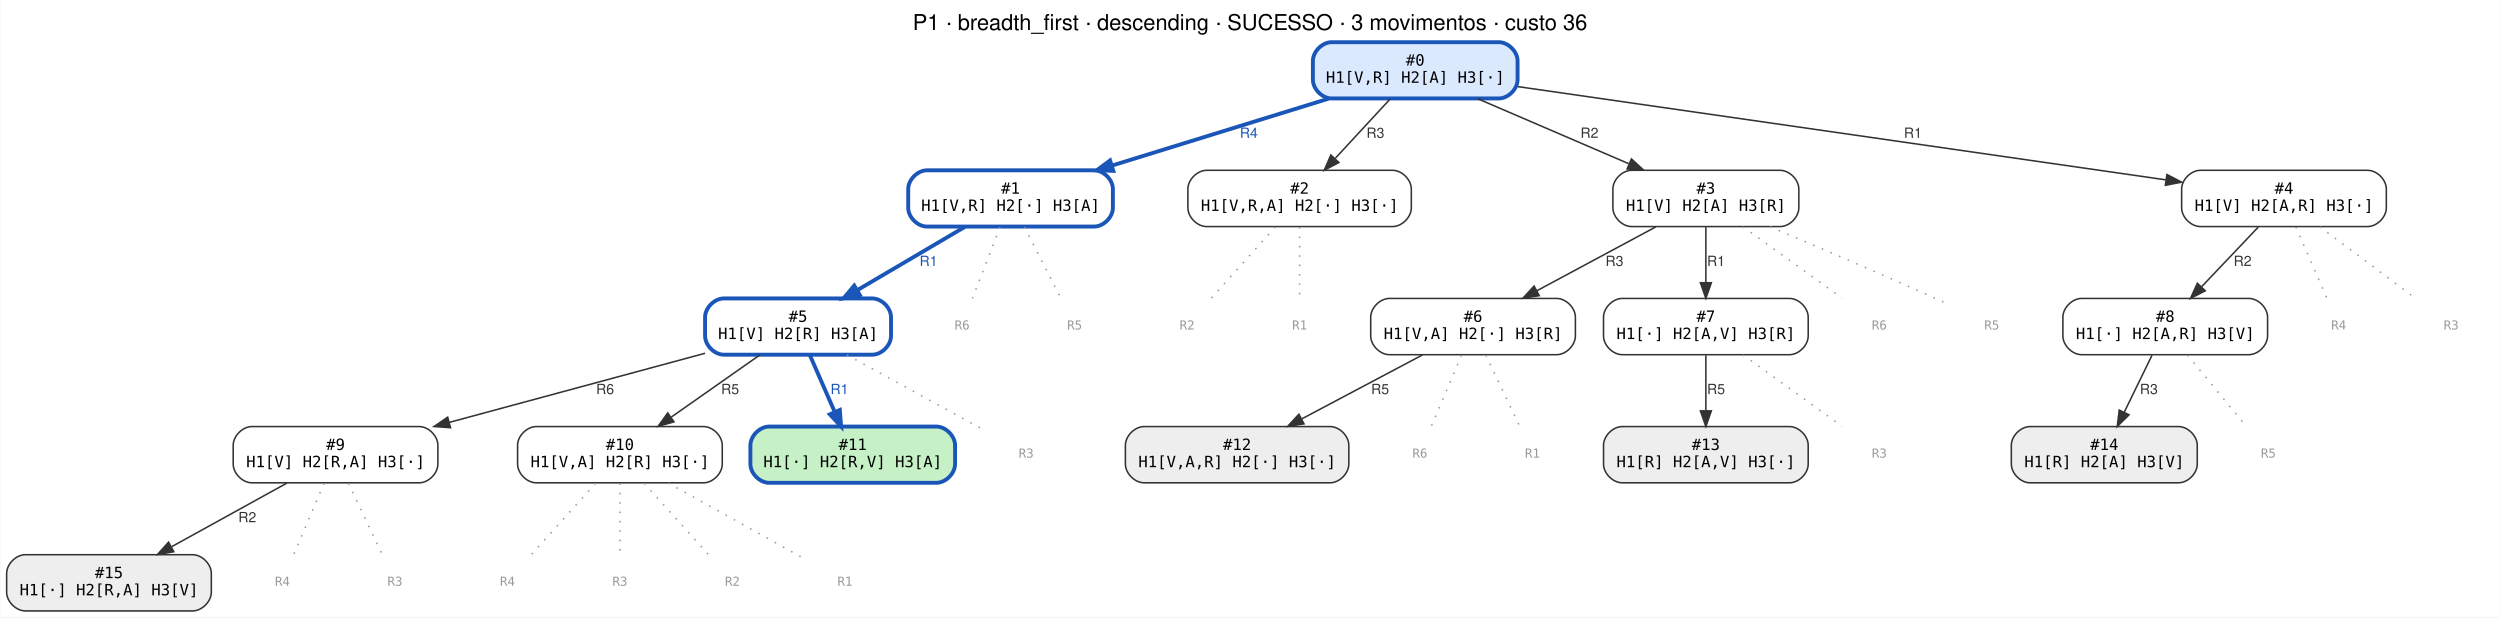
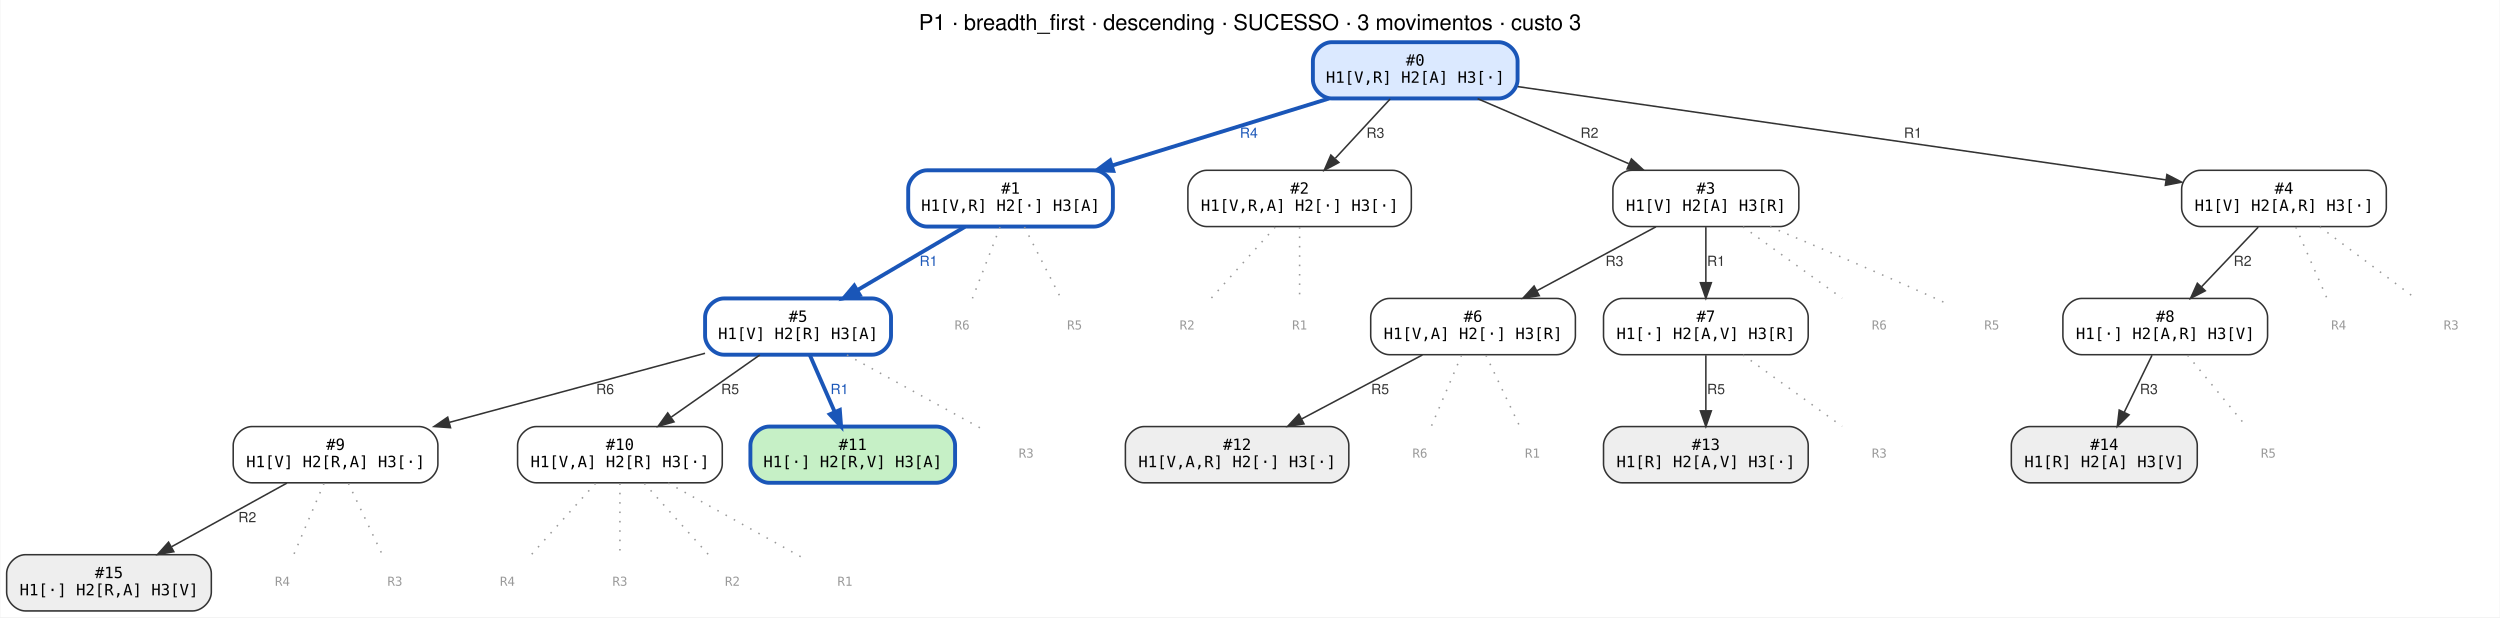
<svg xmlns="http://www.w3.org/2000/svg" width="1600pt" height="395pt" viewBox="0.00 0.00 1599.50 395.00">
  <g id="graph0" class="graph" transform="scale(1 1) rotate(0) translate(4 391)">
    <polygon fill="white" stroke="transparent" points="-4,4 -4,-391 1595.5,-391 1595.5,4 -4,4" />
-     <text text-anchor="middle" x="795.75" y="-371.8" font-family="Helvetica,sans-Serif" font-size="14.00">P1 · breadth_first · descending · SUCESSO · 3 movimentos · custo 36</text>
+     <text text-anchor="middle" x="795.75" y="-371.8" font-family="Helvetica,sans-Serif" font-size="14.00">P1 · breadth_first · descending · SUCESSO · 3 movimentos · custo 3</text>
    <g id="node1" class="node">
      <path fill="#dbe9ff" stroke="#1a56b8" stroke-width="2.5" d="M955,-364C955,-364 848,-364 848,-364 842,-364 836,-358 836,-352 836,-352 836,-340 836,-340 836,-334 842,-328 848,-328 848,-328 955,-328 955,-328 961,-328 967,-334 967,-340 967,-340 967,-352 967,-352 967,-358 961,-364 955,-364" />
      <text text-anchor="middle" x="901.5" y="-349" font-family="monospace" font-size="10.00">#0</text>
      <text text-anchor="middle" x="901.5" y="-338" font-family="monospace" font-size="10.00">H1[V,R] H2[A] H3[·]</text>
    </g>
    <g id="node2" class="node">
      <path fill="#ffffff" stroke="#1a56b8" stroke-width="2.5" d="M696,-282C696,-282 589,-282 589,-282 583,-282 577,-276 577,-270 577,-270 577,-258 577,-258 577,-252 583,-246 589,-246 589,-246 696,-246 696,-246 702,-246 708,-252 708,-258 708,-258 708,-270 708,-270 708,-276 702,-282 696,-282" />
      <text text-anchor="middle" x="642.5" y="-267" font-family="monospace" font-size="10.00">#1</text>
      <text text-anchor="middle" x="642.5" y="-256" font-family="monospace" font-size="10.00">H1[V,R] H2[·] H3[A]</text>
    </g>
    <g id="edge1" class="edge">
      <path fill="none" stroke="#1a56b8" stroke-width="2.5" d="M846.26,-327.94C805.6,-315.38 750.19,-298.26 707.41,-285.05" />
      <polygon fill="#1a56b8" stroke="#1a56b8" stroke-width="2.5" points="708.25,-281.64 697.66,-282.04 706.18,-288.33 708.25,-281.64" />
      <text text-anchor="middle" x="795" y="-302.8" font-family="Helvetica,sans-Serif" font-size="9.00" fill="#1a56b8">R4</text>
    </g>
    <g id="node3" class="node">
      <path fill="#ffffff" stroke="#333333" d="M887,-282C887,-282 768,-282 768,-282 762,-282 756,-276 756,-270 756,-270 756,-258 756,-258 756,-252 762,-246 768,-246 768,-246 887,-246 887,-246 893,-246 899,-252 899,-258 899,-258 899,-270 899,-270 899,-276 893,-282 887,-282" />
      <text text-anchor="middle" x="827.5" y="-267" font-family="monospace" font-size="10.00">#2</text>
      <text text-anchor="middle" x="827.5" y="-256" font-family="monospace" font-size="10.00">H1[V,R,A] H2[·] H3[·]</text>
    </g>
    <g id="edge2" class="edge">
      <path fill="none" stroke="#333333" d="M885.44,-327.64C875.19,-316.56 861.74,-302.02 850.38,-289.74" />
      <polygon fill="#333333" stroke="#333333" points="852.63,-287.01 843.27,-282.05 847.49,-291.77 852.63,-287.01" />
      <text text-anchor="middle" x="876" y="-302.8" font-family="Helvetica,sans-Serif" font-size="9.00" fill="#333333">R3</text>
    </g>
    <g id="node4" class="node">
      <path fill="#ffffff" stroke="#333333" d="M1135,-282C1135,-282 1040,-282 1040,-282 1034,-282 1028,-276 1028,-270 1028,-270 1028,-258 1028,-258 1028,-252 1034,-246 1040,-246 1040,-246 1135,-246 1135,-246 1141,-246 1147,-252 1147,-258 1147,-258 1147,-270 1147,-270 1147,-276 1141,-282 1135,-282" />
      <text text-anchor="middle" x="1087.5" y="-267" font-family="monospace" font-size="10.00">#3</text>
      <text text-anchor="middle" x="1087.5" y="-256" font-family="monospace" font-size="10.00">H1[V] H2[A] H3[R]</text>
    </g>
    <g id="edge3" class="edge">
      <path fill="none" stroke="#333333" d="M941.4,-327.84C969.72,-315.66 1007.92,-299.23 1038.15,-286.23" />
      <polygon fill="#333333" stroke="#333333" points="1039.86,-289.3 1047.66,-282.13 1037.1,-282.87 1039.86,-289.3" />
      <text text-anchor="middle" x="1013" y="-302.8" font-family="Helvetica,sans-Serif" font-size="9.00" fill="#333333">R2</text>
    </g>
    <g id="node5" class="node">
      <path fill="#ffffff" stroke="#333333" d="M1511,-282C1511,-282 1404,-282 1404,-282 1398,-282 1392,-276 1392,-270 1392,-270 1392,-258 1392,-258 1392,-252 1398,-246 1404,-246 1404,-246 1511,-246 1511,-246 1517,-246 1523,-252 1523,-258 1523,-258 1523,-270 1523,-270 1523,-276 1517,-282 1511,-282" />
      <text text-anchor="middle" x="1457.5" y="-267" font-family="monospace" font-size="10.00">#4</text>
      <text text-anchor="middle" x="1457.5" y="-256" font-family="monospace" font-size="10.00">H1[V] H2[A,R] H3[·]</text>
    </g>
    <g id="edge4" class="edge">
      <path fill="none" stroke="#333333" d="M967.19,-335.55C1070.99,-320.61 1272.38,-291.64 1381.99,-275.87" />
      <polygon fill="#333333" stroke="#333333" points="1382.58,-279.32 1391.98,-274.43 1381.58,-272.39 1382.58,-279.32" />
      <text text-anchor="middle" x="1220" y="-302.8" font-family="Helvetica,sans-Serif" font-size="9.00" fill="#333333">R1</text>
    </g>
    <g id="node6" class="node">
      <path fill="#ffffff" stroke="#1a56b8" stroke-width="2.5" d="M554,-200C554,-200 459,-200 459,-200 453,-200 447,-194 447,-188 447,-188 447,-176 447,-176 447,-170 453,-164 459,-164 459,-164 554,-164 554,-164 560,-164 566,-170 566,-176 566,-176 566,-188 566,-188 566,-194 560,-200 554,-200" />
      <text text-anchor="middle" x="506.5" y="-185" font-family="monospace" font-size="10.00">#5</text>
      <text text-anchor="middle" x="506.5" y="-174" font-family="monospace" font-size="10.00">H1[V] H2[R] H3[A]</text>
    </g>
    <g id="edge5" class="edge">
      <path fill="none" stroke="#1a56b8" stroke-width="2.5" d="M613.32,-245.84C593.16,-233.97 566.14,-218.08 544.32,-205.25" />
      <polygon fill="#1a56b8" stroke="#1a56b8" stroke-width="2.5" points="546.02,-202.19 535.63,-200.13 542.47,-208.22 546.02,-202.19" />
      <text text-anchor="middle" x="590" y="-220.8" font-family="Helvetica,sans-Serif" font-size="9.00" fill="#1a56b8">R1</text>
    </g>
    <g id="node17" class="node">
      <text text-anchor="middle" x="611.5" y="-180.1" font-family="monospace" font-size="8.00" fill="#999999">R6</text>
    </g>
    <g id="edge16" class="edge">
      <path fill="none" stroke="#999999" stroke-dasharray="1,5" d="M635.77,-245.64C630.54,-232.13 623.31,-213.48 618.11,-200.05" />
    </g>
    <g id="node18" class="node">
      <text text-anchor="middle" x="683.5" y="-180.1" font-family="monospace" font-size="8.00" fill="#999999">R5</text>
    </g>
    <g id="edge17" class="edge">
      <path fill="none" stroke="#999999" stroke-dasharray="1,5" d="M651.4,-245.64C658.32,-232.13 667.88,-213.48 674.76,-200.05" />
    </g>
    <g id="node19" class="node">
      <text text-anchor="middle" x="755.5" y="-180.1" font-family="monospace" font-size="8.00" fill="#999999">R2</text>
    </g>
    <g id="edge18" class="edge">
      <path fill="none" stroke="#999999" stroke-dasharray="1,5" d="M811.88,-245.64C799.72,-232.13 782.93,-213.48 770.85,-200.05" />
    </g>
    <g id="node20" class="node">
      <text text-anchor="middle" x="827.5" y="-180.1" font-family="monospace" font-size="8.00" fill="#999999">R1</text>
    </g>
    <g id="edge19" class="edge">
      <path fill="none" stroke="#999999" stroke-dasharray="1,5" d="M827.5,-245.64C827.5,-232.13 827.5,-213.48 827.5,-200.05" />
    </g>
    <g id="node7" class="node">
      <path fill="#ffffff" stroke="#333333" d="M992,-200C992,-200 885,-200 885,-200 879,-200 873,-194 873,-188 873,-188 873,-176 873,-176 873,-170 879,-164 885,-164 885,-164 992,-164 992,-164 998,-164 1004,-170 1004,-176 1004,-176 1004,-188 1004,-188 1004,-194 998,-200 992,-200" />
      <text text-anchor="middle" x="938.5" y="-185" font-family="monospace" font-size="10.00">#6</text>
      <text text-anchor="middle" x="938.5" y="-174" font-family="monospace" font-size="10.00">H1[V,A] H2[·] H3[R]</text>
    </g>
    <g id="edge6" class="edge">
      <path fill="none" stroke="#333333" d="M1055.54,-245.84C1033.24,-233.87 1003.31,-217.8 979.3,-204.9" />
      <polygon fill="#333333" stroke="#333333" points="980.88,-201.78 970.41,-200.13 977.57,-207.95 980.88,-201.78" />
      <text text-anchor="middle" x="1029" y="-220.8" font-family="Helvetica,sans-Serif" font-size="9.00" fill="#333333">R3</text>
    </g>
    <g id="node8" class="node">
      <path fill="#ffffff" stroke="#333333" d="M1141,-200C1141,-200 1034,-200 1034,-200 1028,-200 1022,-194 1022,-188 1022,-188 1022,-176 1022,-176 1022,-170 1028,-164 1034,-164 1034,-164 1141,-164 1141,-164 1147,-164 1153,-170 1153,-176 1153,-176 1153,-188 1153,-188 1153,-194 1147,-200 1141,-200" />
      <text text-anchor="middle" x="1087.5" y="-185" font-family="monospace" font-size="10.00">#7</text>
      <text text-anchor="middle" x="1087.5" y="-174" font-family="monospace" font-size="10.00">H1[·] H2[A,V] H3[R]</text>
    </g>
    <g id="edge7" class="edge">
      <path fill="none" stroke="#333333" d="M1087.5,-245.64C1087.5,-235.3 1087.5,-221.94 1087.5,-210.22" />
      <polygon fill="#333333" stroke="#333333" points="1091,-210.05 1087.5,-200.05 1084,-210.05 1091,-210.05" />
      <text text-anchor="middle" x="1094" y="-220.8" font-family="Helvetica,sans-Serif" font-size="9.00" fill="#333333">R1</text>
    </g>
    <g id="node21" class="node">
      <text text-anchor="middle" x="1198.5" y="-180.1" font-family="monospace" font-size="8.00" fill="#999999">R6</text>
    </g>
    <g id="edge20" class="edge">
      <path fill="none" stroke="#999999" stroke-dasharray="1,5" d="M1111.31,-245.84C1130.04,-232.34 1156.01,-213.62 1174.73,-200.13" />
    </g>
    <g id="node22" class="node">
      <text text-anchor="middle" x="1270.5" y="-180.1" font-family="monospace" font-size="8.00" fill="#999999">R5</text>
    </g>
    <g id="edge21" class="edge">
      <path fill="none" stroke="#999999" stroke-dasharray="1,5" d="M1128.54,-245.88C1158.12,-233.43 1198.93,-216.02 1234.5,-200 1237.4,-198.69 1240.42,-197.31 1243.42,-195.92" />
    </g>
    <g id="node9" class="node">
      <path fill="#ffffff" stroke="#333333" d="M1435,-200C1435,-200 1328,-200 1328,-200 1322,-200 1316,-194 1316,-188 1316,-188 1316,-176 1316,-176 1316,-170 1322,-164 1328,-164 1328,-164 1435,-164 1435,-164 1441,-164 1447,-170 1447,-176 1447,-176 1447,-188 1447,-188 1447,-194 1441,-200 1435,-200" />
      <text text-anchor="middle" x="1381.5" y="-185" font-family="monospace" font-size="10.00">#8</text>
      <text text-anchor="middle" x="1381.5" y="-174" font-family="monospace" font-size="10.00">H1[·] H2[A,R] H3[V]</text>
    </g>
    <g id="edge8" class="edge">
      <path fill="none" stroke="#333333" d="M1441.01,-245.64C1430.38,-234.45 1416.4,-219.74 1404.67,-207.39" />
      <polygon fill="#333333" stroke="#333333" points="1407.12,-204.89 1397.7,-200.05 1402.05,-209.71 1407.12,-204.89" />
      <text text-anchor="middle" x="1431" y="-220.8" font-family="Helvetica,sans-Serif" font-size="9.00" fill="#333333">R2</text>
    </g>
    <g id="node23" class="node">
      <text text-anchor="middle" x="1492.5" y="-180.1" font-family="monospace" font-size="8.00" fill="#999999">R4</text>
    </g>
    <g id="edge22" class="edge">
      <path fill="none" stroke="#999999" stroke-dasharray="1,5" d="M1465.09,-245.64C1471.01,-232.13 1479.16,-213.48 1485.04,-200.05" />
    </g>
    <g id="node24" class="node">
      <text text-anchor="middle" x="1564.5" y="-180.1" font-family="monospace" font-size="8.00" fill="#999999">R3</text>
    </g>
    <g id="edge23" class="edge">
      <path fill="none" stroke="#999999" stroke-dasharray="1,5" d="M1480.45,-245.84C1498.51,-232.34 1523.54,-213.62 1541.58,-200.13" />
    </g>
    <g id="node10" class="node">
      <path fill="#ffffff" stroke="#333333" d="M264,-118C264,-118 157,-118 157,-118 151,-118 145,-112 145,-106 145,-106 145,-94 145,-94 145,-88 151,-82 157,-82 157,-82 264,-82 264,-82 270,-82 276,-88 276,-94 276,-94 276,-106 276,-106 276,-112 270,-118 264,-118" />
      <text text-anchor="middle" x="210.5" y="-103" font-family="monospace" font-size="10.00">#9</text>
      <text text-anchor="middle" x="210.5" y="-92" font-family="monospace" font-size="10.00">H1[V] H2[R,A] H3[·]</text>
    </g>
    <g id="edge9" class="edge">
      <path fill="none" stroke="#333333" d="M446.96,-164.91C399.79,-152.16 333.7,-134.3 283.37,-120.7" />
      <polygon fill="#333333" stroke="#333333" points="284.09,-117.26 273.53,-118.03 282.27,-124.02 284.09,-117.26" />
      <text text-anchor="middle" x="383" y="-138.8" font-family="Helvetica,sans-Serif" font-size="9.00" fill="#333333">R6</text>
    </g>
    <g id="node11" class="node">
      <path fill="#ffffff" stroke="#333333" d="M446,-118C446,-118 339,-118 339,-118 333,-118 327,-112 327,-106 327,-106 327,-94 327,-94 327,-88 333,-82 339,-82 339,-82 446,-82 446,-82 452,-82 458,-88 458,-94 458,-94 458,-106 458,-106 458,-112 452,-118 446,-118" />
      <text text-anchor="middle" x="392.5" y="-103" font-family="monospace" font-size="10.00">#10</text>
      <text text-anchor="middle" x="392.5" y="-92" font-family="monospace" font-size="10.00">H1[V,A] H2[R] H3[·]</text>
    </g>
    <g id="edge10" class="edge">
      <path fill="none" stroke="#333333" d="M482.04,-163.84C465.51,-152.24 443.49,-136.78 425.43,-124.11" />
      <polygon fill="#333333" stroke="#333333" points="427.11,-121.01 416.92,-118.13 423.09,-126.74 427.11,-121.01" />
      <text text-anchor="middle" x="463" y="-138.8" font-family="Helvetica,sans-Serif" font-size="9.00" fill="#333333">R5</text>
    </g>
    <g id="node12" class="node">
      <path fill="#c6f0c6" stroke="#1a56b8" stroke-width="2.5" d="M595,-118C595,-118 488,-118 488,-118 482,-118 476,-112 476,-106 476,-106 476,-94 476,-94 476,-88 482,-82 488,-82 488,-82 595,-82 595,-82 601,-82 607,-88 607,-94 607,-94 607,-106 607,-106 607,-112 601,-118 595,-118" />
      <text text-anchor="middle" x="541.5" y="-103" font-family="monospace" font-size="10.00">#11</text>
      <text text-anchor="middle" x="541.5" y="-92" font-family="monospace" font-size="10.00">H1[·] H2[R,V] H3[A]</text>
    </g>
    <g id="edge11" class="edge">
      <path fill="none" stroke="#1a56b8" stroke-width="2.5" d="M514.09,-163.64C518.71,-153.09 524.7,-139.39 529.9,-127.51" />
      <polygon fill="#1a56b8" stroke="#1a56b8" stroke-width="2.5" points="533.24,-128.61 534.04,-118.05 526.83,-125.81 533.24,-128.61" />
      <text text-anchor="middle" x="533" y="-138.8" font-family="Helvetica,sans-Serif" font-size="9.00" fill="#1a56b8">R1</text>
    </g>
    <g id="node25" class="node">
      <text text-anchor="middle" x="652.5" y="-98.1" font-family="monospace" font-size="8.00" fill="#999999">R3</text>
    </g>
    <g id="edge24" class="edge">
      <path fill="none" stroke="#999999" stroke-dasharray="1,5" d="M537.82,-163.84C563.8,-149.61 600.36,-129.57 625.16,-115.98" />
    </g>
    <g id="node13" class="node">
      <path fill="#eeeeee" stroke="#333333" d="M847,-118C847,-118 728,-118 728,-118 722,-118 716,-112 716,-106 716,-106 716,-94 716,-94 716,-88 722,-82 728,-82 728,-82 847,-82 847,-82 853,-82 859,-88 859,-94 859,-94 859,-106 859,-106 859,-112 853,-118 847,-118" />
      <text text-anchor="middle" x="787.5" y="-103" font-family="monospace" font-size="10.00">#12</text>
      <text text-anchor="middle" x="787.5" y="-92" font-family="monospace" font-size="10.00">H1[V,A,R] H2[·] H3[·]</text>
    </g>
    <g id="edge12" class="edge">
      <path fill="none" stroke="#333333" d="M906.11,-163.84C883.52,-151.87 853.18,-135.8 828.84,-122.9" />
      <polygon fill="#333333" stroke="#333333" points="830.31,-119.72 819.84,-118.13 827.04,-125.91 830.31,-119.72" />
      <text text-anchor="middle" x="879" y="-138.8" font-family="Helvetica,sans-Serif" font-size="9.00" fill="#333333">R5</text>
    </g>
    <g id="node26" class="node">
      <text text-anchor="middle" x="904.5" y="-98.1" font-family="monospace" font-size="8.00" fill="#999999">R6</text>
    </g>
    <g id="edge25" class="edge">
      <path fill="none" stroke="#999999" stroke-dasharray="1,5" d="M931.12,-163.64C925.38,-150.13 917.45,-131.48 911.75,-118.05" />
    </g>
    <g id="node27" class="node">
      <text text-anchor="middle" x="976.5" y="-98.1" font-family="monospace" font-size="8.00" fill="#999999">R1</text>
    </g>
    <g id="edge26" class="edge">
      <path fill="none" stroke="#999999" stroke-dasharray="1,5" d="M946.75,-163.64C953.16,-150.13 962.02,-131.48 968.4,-118.05" />
    </g>
    <g id="node14" class="node">
      <path fill="#eeeeee" stroke="#333333" d="M1141,-118C1141,-118 1034,-118 1034,-118 1028,-118 1022,-112 1022,-106 1022,-106 1022,-94 1022,-94 1022,-88 1028,-82 1034,-82 1034,-82 1141,-82 1141,-82 1147,-82 1153,-88 1153,-94 1153,-94 1153,-106 1153,-106 1153,-112 1147,-118 1141,-118" />
      <text text-anchor="middle" x="1087.5" y="-103" font-family="monospace" font-size="10.00">#13</text>
      <text text-anchor="middle" x="1087.5" y="-92" font-family="monospace" font-size="10.00">H1[R] H2[A,V] H3[·]</text>
    </g>
    <g id="edge13" class="edge">
      <path fill="none" stroke="#333333" d="M1087.5,-163.64C1087.5,-153.3 1087.5,-139.94 1087.5,-128.22" />
      <polygon fill="#333333" stroke="#333333" points="1091,-128.05 1087.5,-118.05 1084,-128.05 1091,-128.05" />
      <text text-anchor="middle" x="1094" y="-138.8" font-family="Helvetica,sans-Serif" font-size="9.00" fill="#333333">R5</text>
    </g>
    <g id="node28" class="node">
      <text text-anchor="middle" x="1198.5" y="-98.1" font-family="monospace" font-size="8.00" fill="#999999">R3</text>
    </g>
    <g id="edge27" class="edge">
      <path fill="none" stroke="#999999" stroke-dasharray="1,5" d="M1111.31,-163.84C1130.04,-150.34 1156.01,-131.62 1174.73,-118.13" />
    </g>
    <g id="node15" class="node">
      <path fill="#eeeeee" stroke="#333333" d="M1390,-118C1390,-118 1295,-118 1295,-118 1289,-118 1283,-112 1283,-106 1283,-106 1283,-94 1283,-94 1283,-88 1289,-82 1295,-82 1295,-82 1390,-82 1390,-82 1396,-82 1402,-88 1402,-94 1402,-94 1402,-106 1402,-106 1402,-112 1396,-118 1390,-118" />
      <text text-anchor="middle" x="1342.5" y="-103" font-family="monospace" font-size="10.00">#14</text>
      <text text-anchor="middle" x="1342.5" y="-92" font-family="monospace" font-size="10.00">H1[R] H2[A] H3[V]</text>
    </g>
    <g id="edge14" class="edge">
      <path fill="none" stroke="#333333" d="M1373.04,-163.64C1367.84,-152.98 1361.08,-139.12 1355.25,-127.15" />
      <polygon fill="#333333" stroke="#333333" points="1358.34,-125.51 1350.81,-118.05 1352.05,-128.57 1358.34,-125.51" />
      <text text-anchor="middle" x="1371" y="-138.8" font-family="Helvetica,sans-Serif" font-size="9.00" fill="#333333">R3</text>
    </g>
    <g id="node29" class="node">
      <text text-anchor="middle" x="1447.5" y="-98.1" font-family="monospace" font-size="8.00" fill="#999999">R5</text>
    </g>
    <g id="edge28" class="edge">
      <path fill="none" stroke="#999999" stroke-dasharray="1,5" d="M1395.82,-163.64C1406.97,-150.13 1422.35,-131.48 1433.43,-118.05" />
    </g>
    <g id="node16" class="node">
      <path fill="#eeeeee" stroke="#333333" d="M119,-36C119,-36 12,-36 12,-36 6,-36 0,-30 0,-24 0,-24 0,-12 0,-12 0,-6 6,0 12,0 12,0 119,0 119,0 125,0 131,-6 131,-12 131,-12 131,-24 131,-24 131,-30 125,-36 119,-36" />
      <text text-anchor="middle" x="65.5" y="-21" font-family="monospace" font-size="10.00">#15</text>
      <text text-anchor="middle" x="65.5" y="-10" font-family="monospace" font-size="10.00">H1[·] H2[R,A] H3[V]</text>
    </g>
    <g id="edge15" class="edge">
      <path fill="none" stroke="#333333" d="M179.39,-81.84C157.8,-69.92 128.83,-53.94 105.51,-41.07" />
      <polygon fill="#333333" stroke="#333333" points="107,-37.9 96.55,-36.13 103.62,-44.03 107,-37.9" />
      <text text-anchor="middle" x="154" y="-56.8" font-family="Helvetica,sans-Serif" font-size="9.00" fill="#333333">R2</text>
    </g>
    <g id="node30" class="node">
      <text text-anchor="middle" x="176.5" y="-16.1" font-family="monospace" font-size="8.00" fill="#999999">R4</text>
    </g>
    <g id="edge29" class="edge">
      <path fill="none" stroke="#999999" stroke-dasharray="1,5" d="M203.12,-81.64C197.38,-68.13 189.45,-49.48 183.75,-36.05" />
    </g>
    <g id="node31" class="node">
      <text text-anchor="middle" x="248.5" y="-16.1" font-family="monospace" font-size="8.00" fill="#999999">R3</text>
    </g>
    <g id="edge30" class="edge">
      <path fill="none" stroke="#999999" stroke-dasharray="1,5" d="M218.75,-81.64C225.16,-68.13 234.02,-49.48 240.4,-36.05" />
    </g>
    <g id="node32" class="node">
      <text text-anchor="middle" x="320.5" y="-16.1" font-family="monospace" font-size="8.00" fill="#999999">R4</text>
    </g>
    <g id="edge31" class="edge">
      <path fill="none" stroke="#999999" stroke-dasharray="1,5" d="M376.88,-81.64C364.72,-68.13 347.93,-49.48 335.85,-36.05" />
    </g>
    <g id="node33" class="node">
      <text text-anchor="middle" x="392.5" y="-16.1" font-family="monospace" font-size="8.00" fill="#999999">R3</text>
    </g>
    <g id="edge32" class="edge">
      <path fill="none" stroke="#999999" stroke-dasharray="1,5" d="M392.5,-81.64C392.5,-68.13 392.5,-49.48 392.5,-36.05" />
    </g>
    <g id="node34" class="node">
      <text text-anchor="middle" x="464.5" y="-16.1" font-family="monospace" font-size="8.00" fill="#999999">R2</text>
    </g>
    <g id="edge33" class="edge">
      <path fill="none" stroke="#999999" stroke-dasharray="1,5" d="M408.12,-81.64C420.28,-68.13 437.07,-49.48 449.15,-36.05" />
    </g>
    <g id="node35" class="node">
      <text text-anchor="middle" x="536.5" y="-16.1" font-family="monospace" font-size="8.00" fill="#999999">R1</text>
    </g>
    <g id="edge34" class="edge">
      <path fill="none" stroke="#999999" stroke-dasharray="1,5" d="M423.39,-81.84C448.84,-67.7 484.61,-47.83 509.06,-34.24" />
    </g>
  </g>
</svg>
